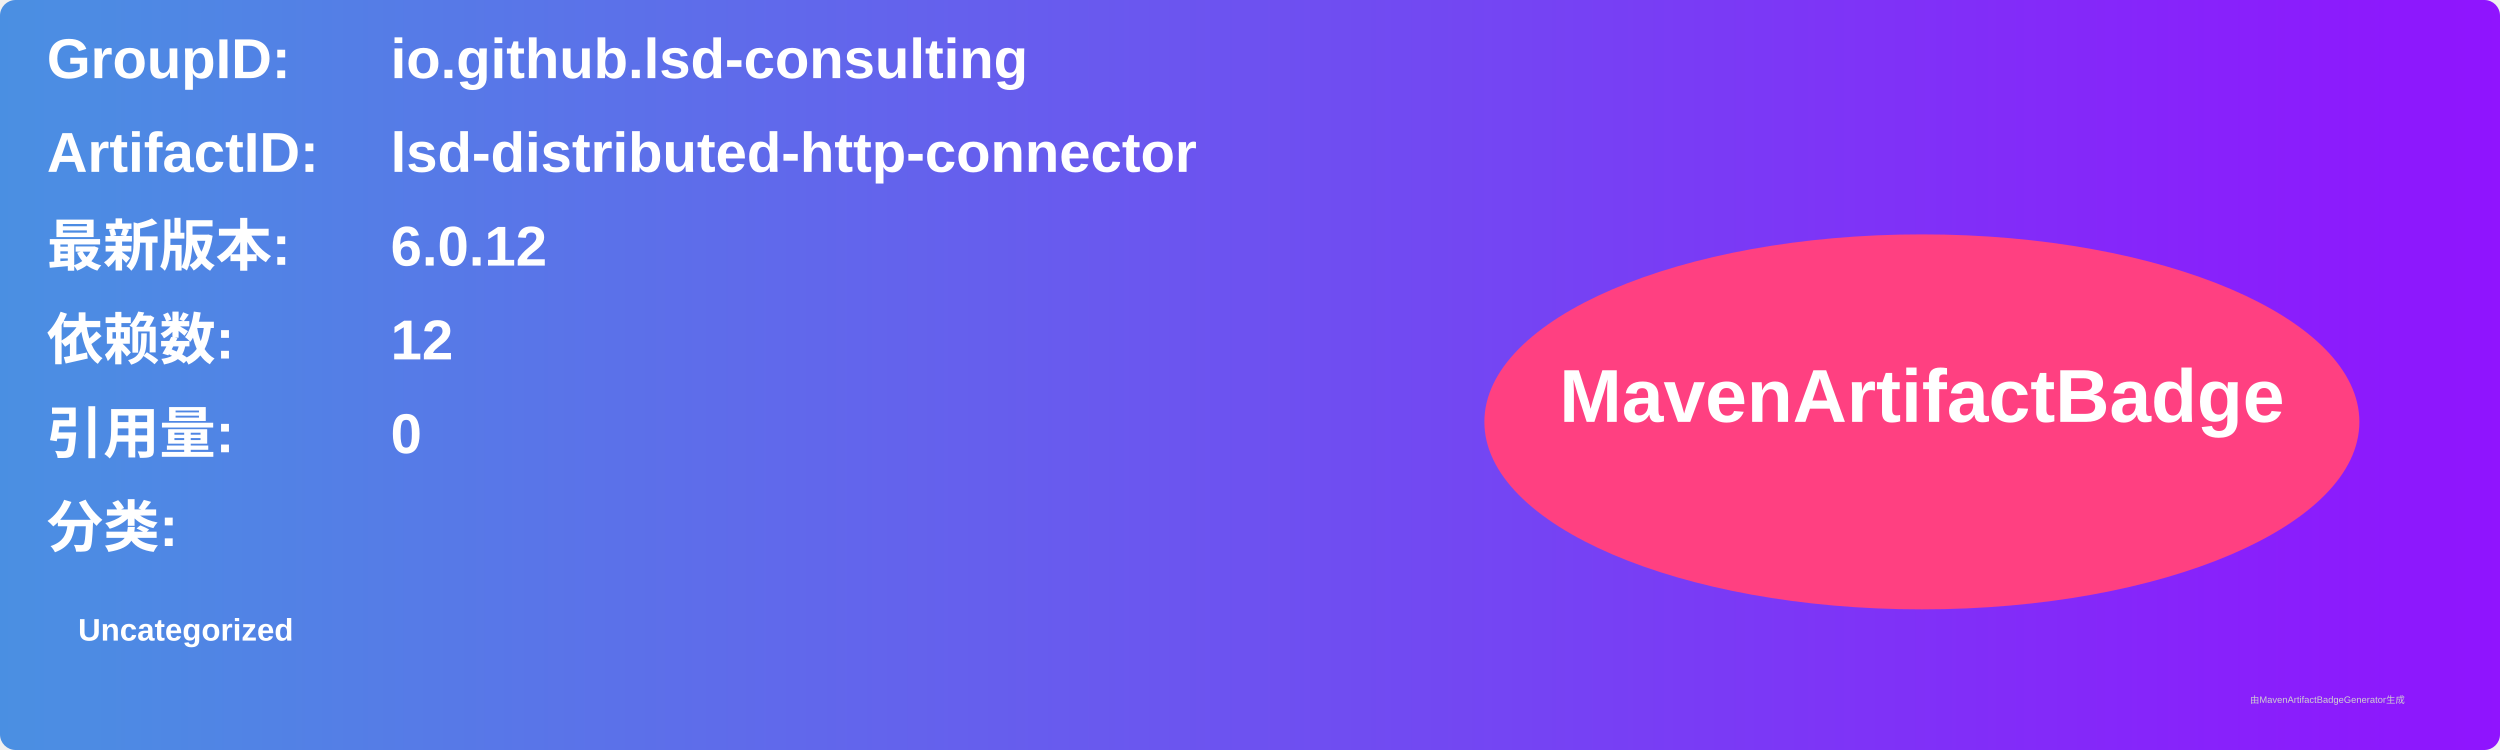
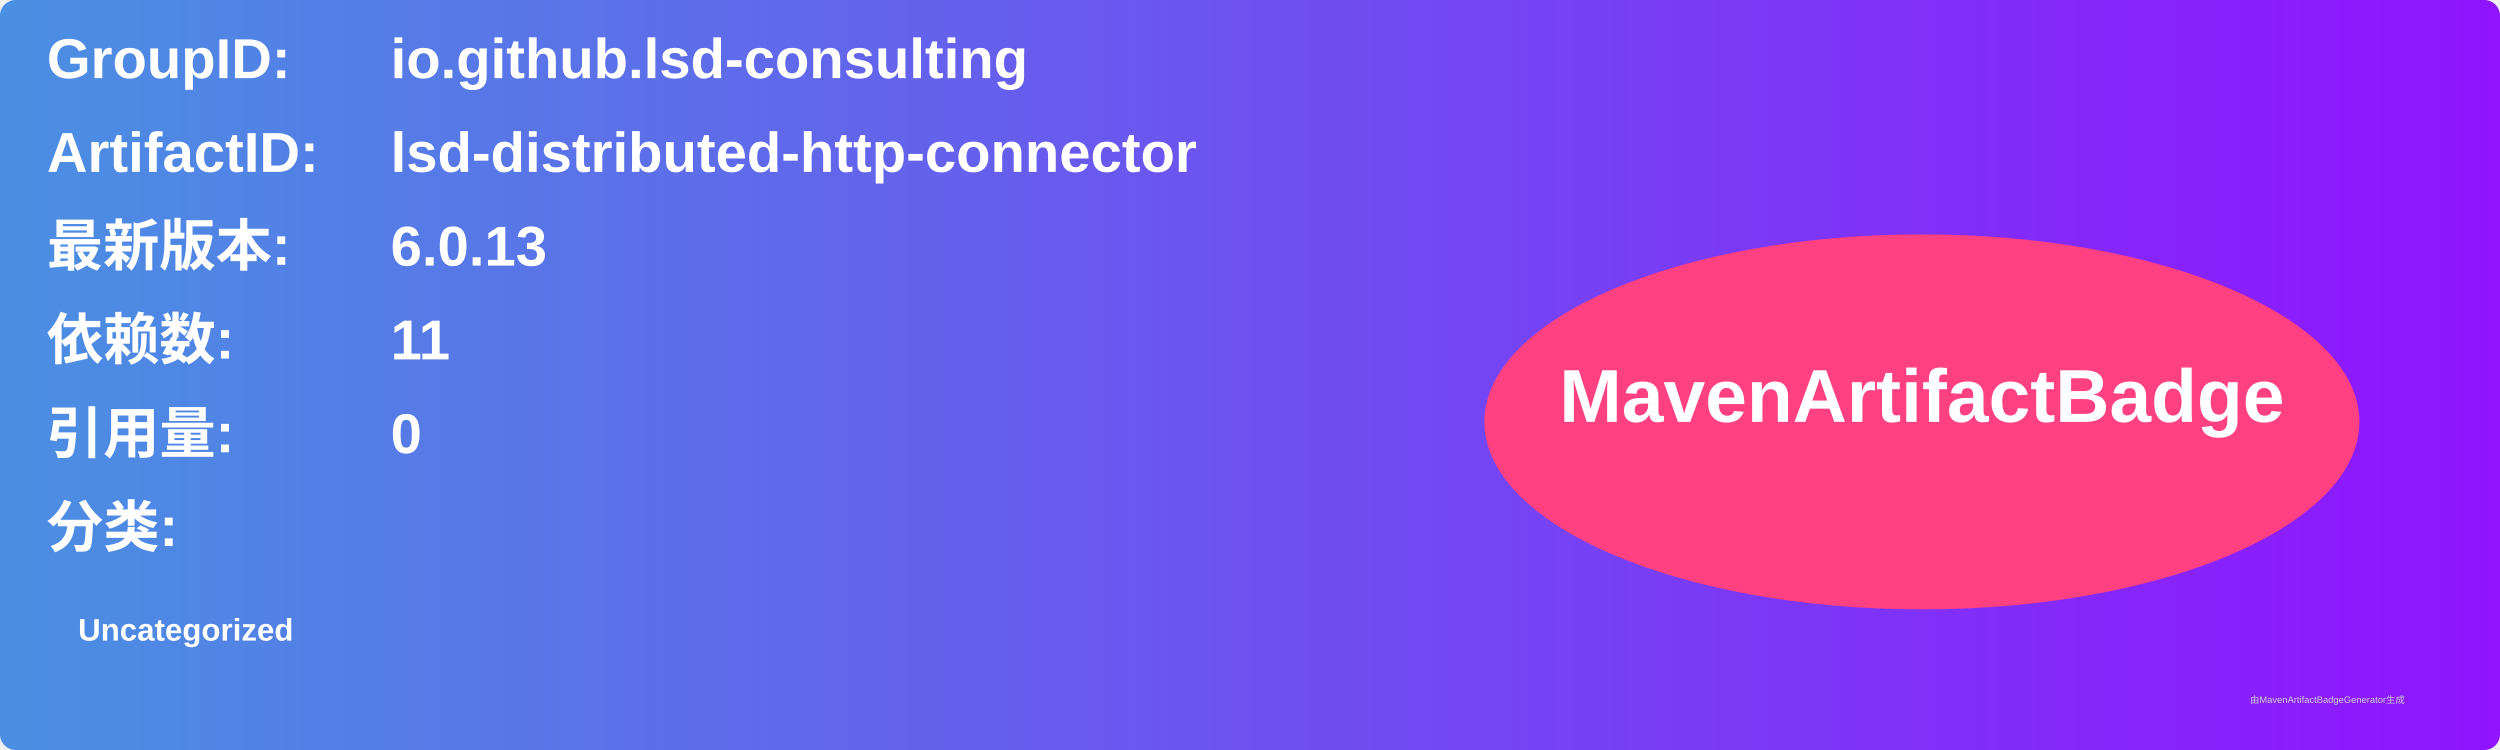
<svg xmlns="http://www.w3.org/2000/svg" width="800" height="240" viewBox="0 0 800 240">
  <linearGradient id="grad" x1="0%" y1="0%" x2="100%" y2="0%">
    <stop offset="0%" stop-color="#4a90e2" />
    <stop offset="100%" stop-color="#9013fe" />
  </linearGradient>
  <rect width="100%" height="100%" rx="5" ry="5" fill="url(#grad)" />
  <g transform="translate(15, 15)">
    <text x="0" y="10" font-family="Arial" font-size="18" fill="white" font-weight="bold" width="260">GroupID:</text>
    <text x="110" y="10" font-family="Arial" font-size="18" fill="white" font-weight="bold" width="460">io.github.lsd-consulting</text>
    <text x="0" y="40" font-family="Arial" font-size="18" fill="white" font-weight="bold" width="260">ArtifactID:</text>
    <text x="110" y="40" font-family="Arial" font-size="18" fill="white" font-weight="bold" width="460">lsd-distributed-http-connector</text>
    <text x="0" y="70" font-family="Arial" font-size="18" fill="white" font-weight="bold">最新版本:</text>
    <text x="110" y="70" font-family="Arial" font-size="18" fill="white" font-weight="bold">
-       <tspan font-weight="bold">6.0.12</tspan>
+       <tspan font-weight="bold">6.0.13</tspan>
    </text>
    <text x="0" y="100" font-family="Arial" font-size="18" fill="white" font-weight="bold">依赖数: </text>
    <text x="110" y="100" font-family="Arial" font-size="18" fill="white">
-       <tspan font-weight="bold">12</tspan>
+       <tspan font-weight="bold">11</tspan>
    </text>
    <text x="0" y="130" font-family="Arial" font-size="18" fill="white" font-weight="bold">引用量: </text>
    <text x="110" y="130" font-family="Arial" font-size="18" fill="white">
      <tspan font-weight="bold">0</tspan>
    </text>
    <text x="0" y="160" font-family="Arial" font-size="18" fill="white" font-weight="bold">分类:</text>
    <text x="10" y="190" font-family="Arial" font-size="10" fill="white">
      <tspan font-weight="bold">Uncategorized</tspan>
    </text>
    <ellipse cx="600" cy="120" rx="140" ry="60" fill="#ff4081" />
    <text x="600" y="120" text-anchor="middle" font-family="Arial" font-size="24" fill="white" font-weight="bold">MavenArtifactBadge</text>
  </g>
  <text x="720" y="225" font-family="Arial" font-size="3" fill="#d0d0d0">由MavenArtifactBadgeGenerator生成</text>
</svg>
